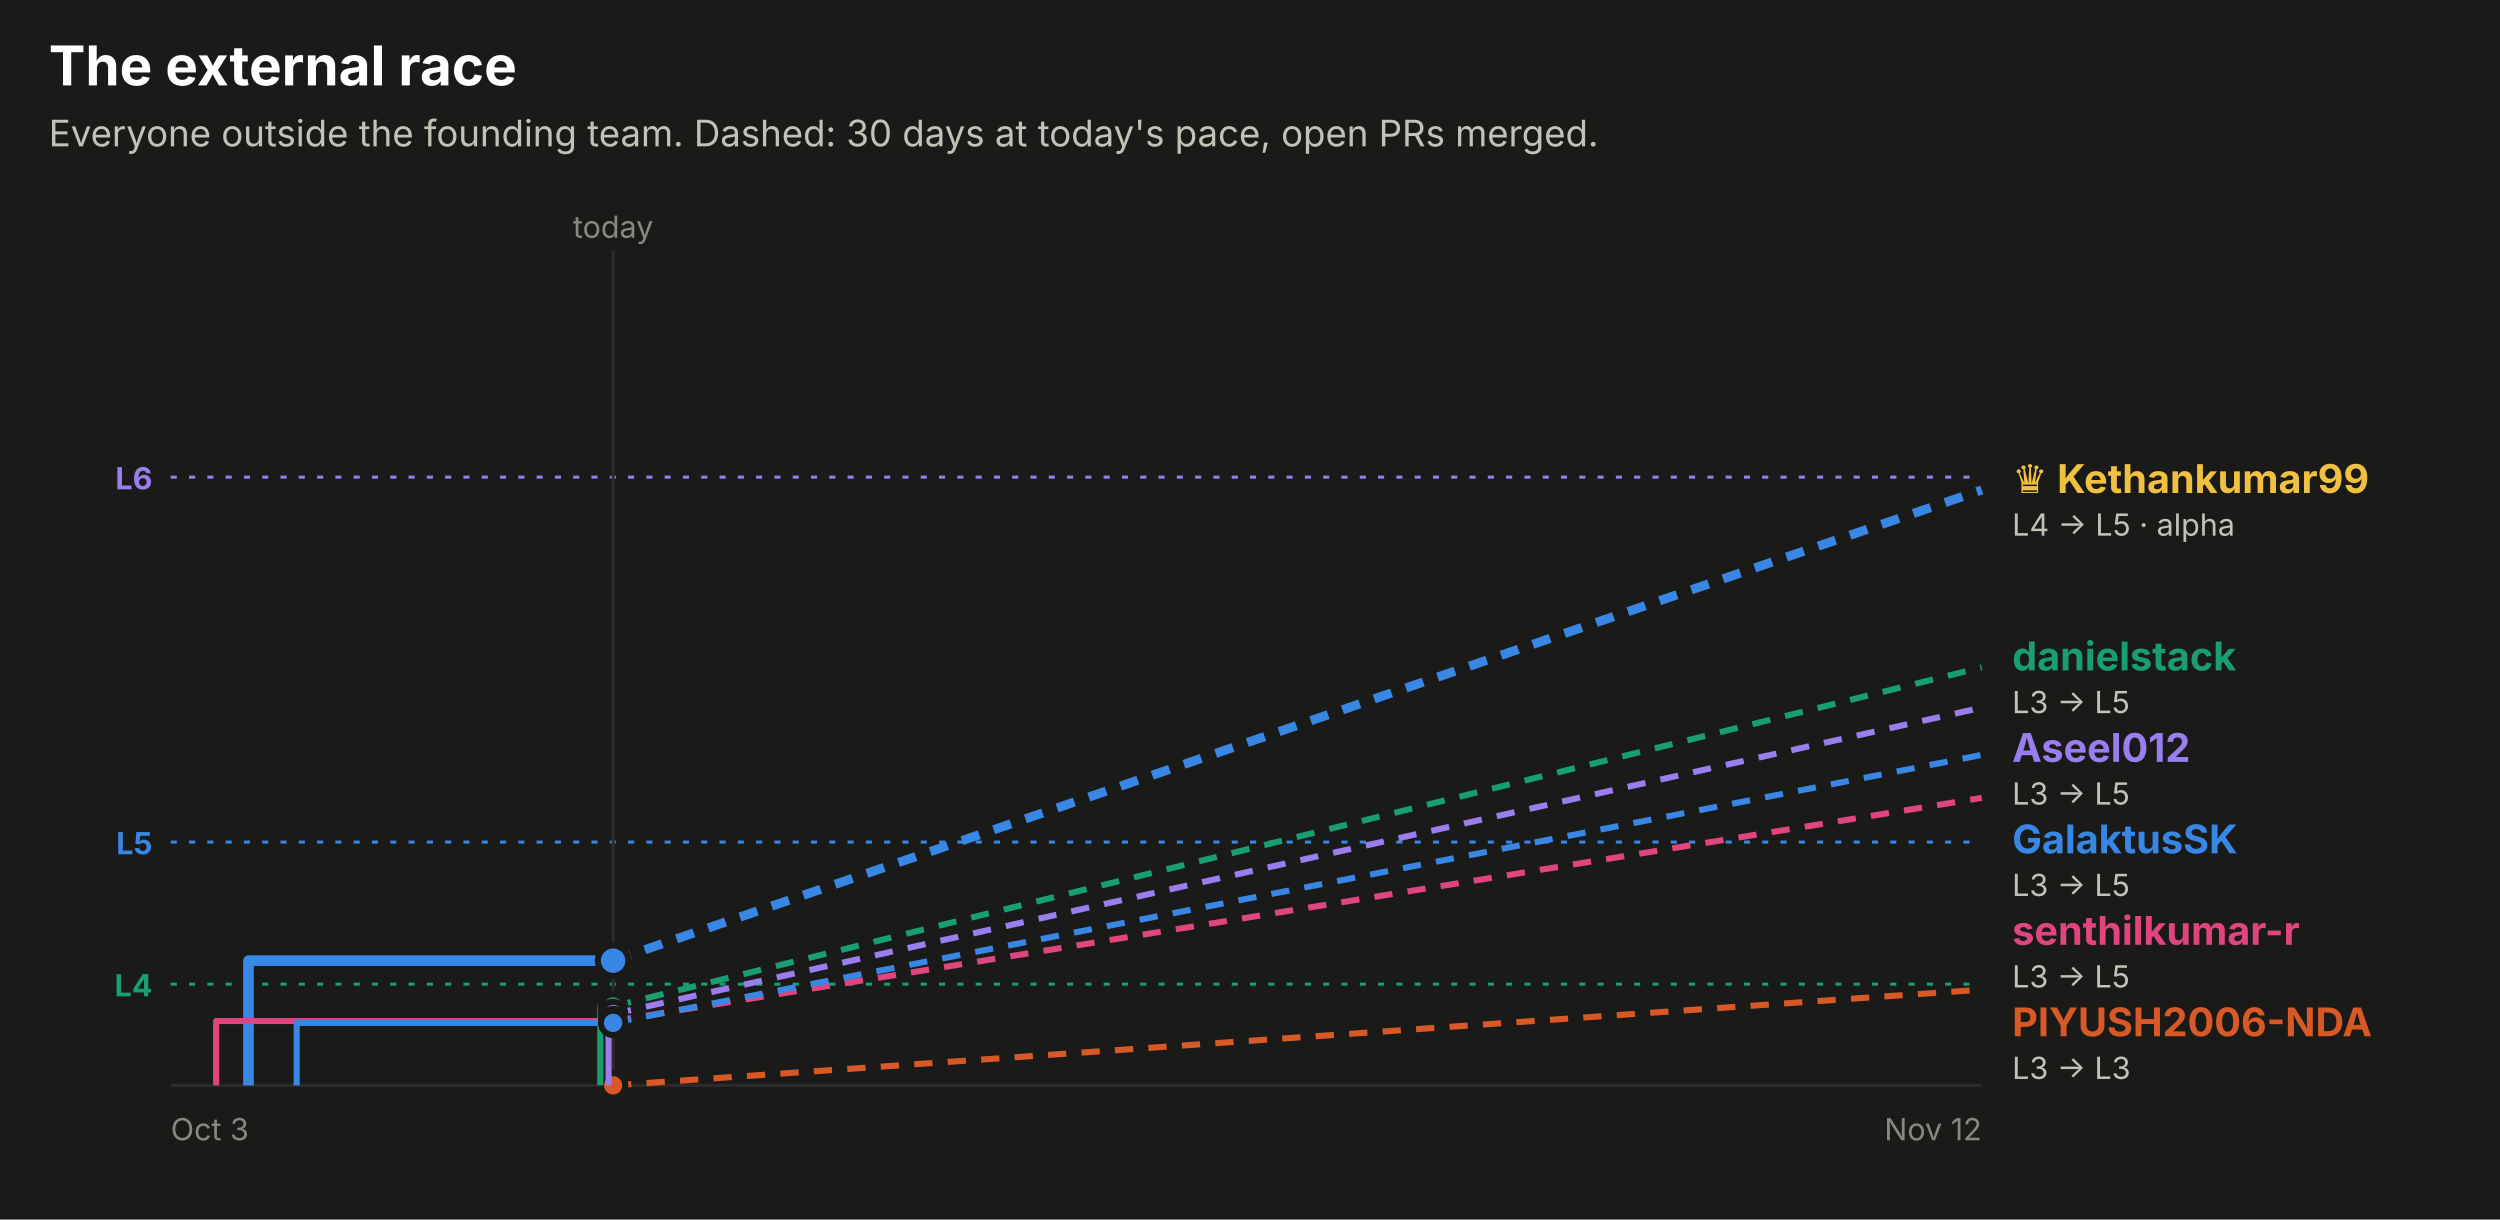
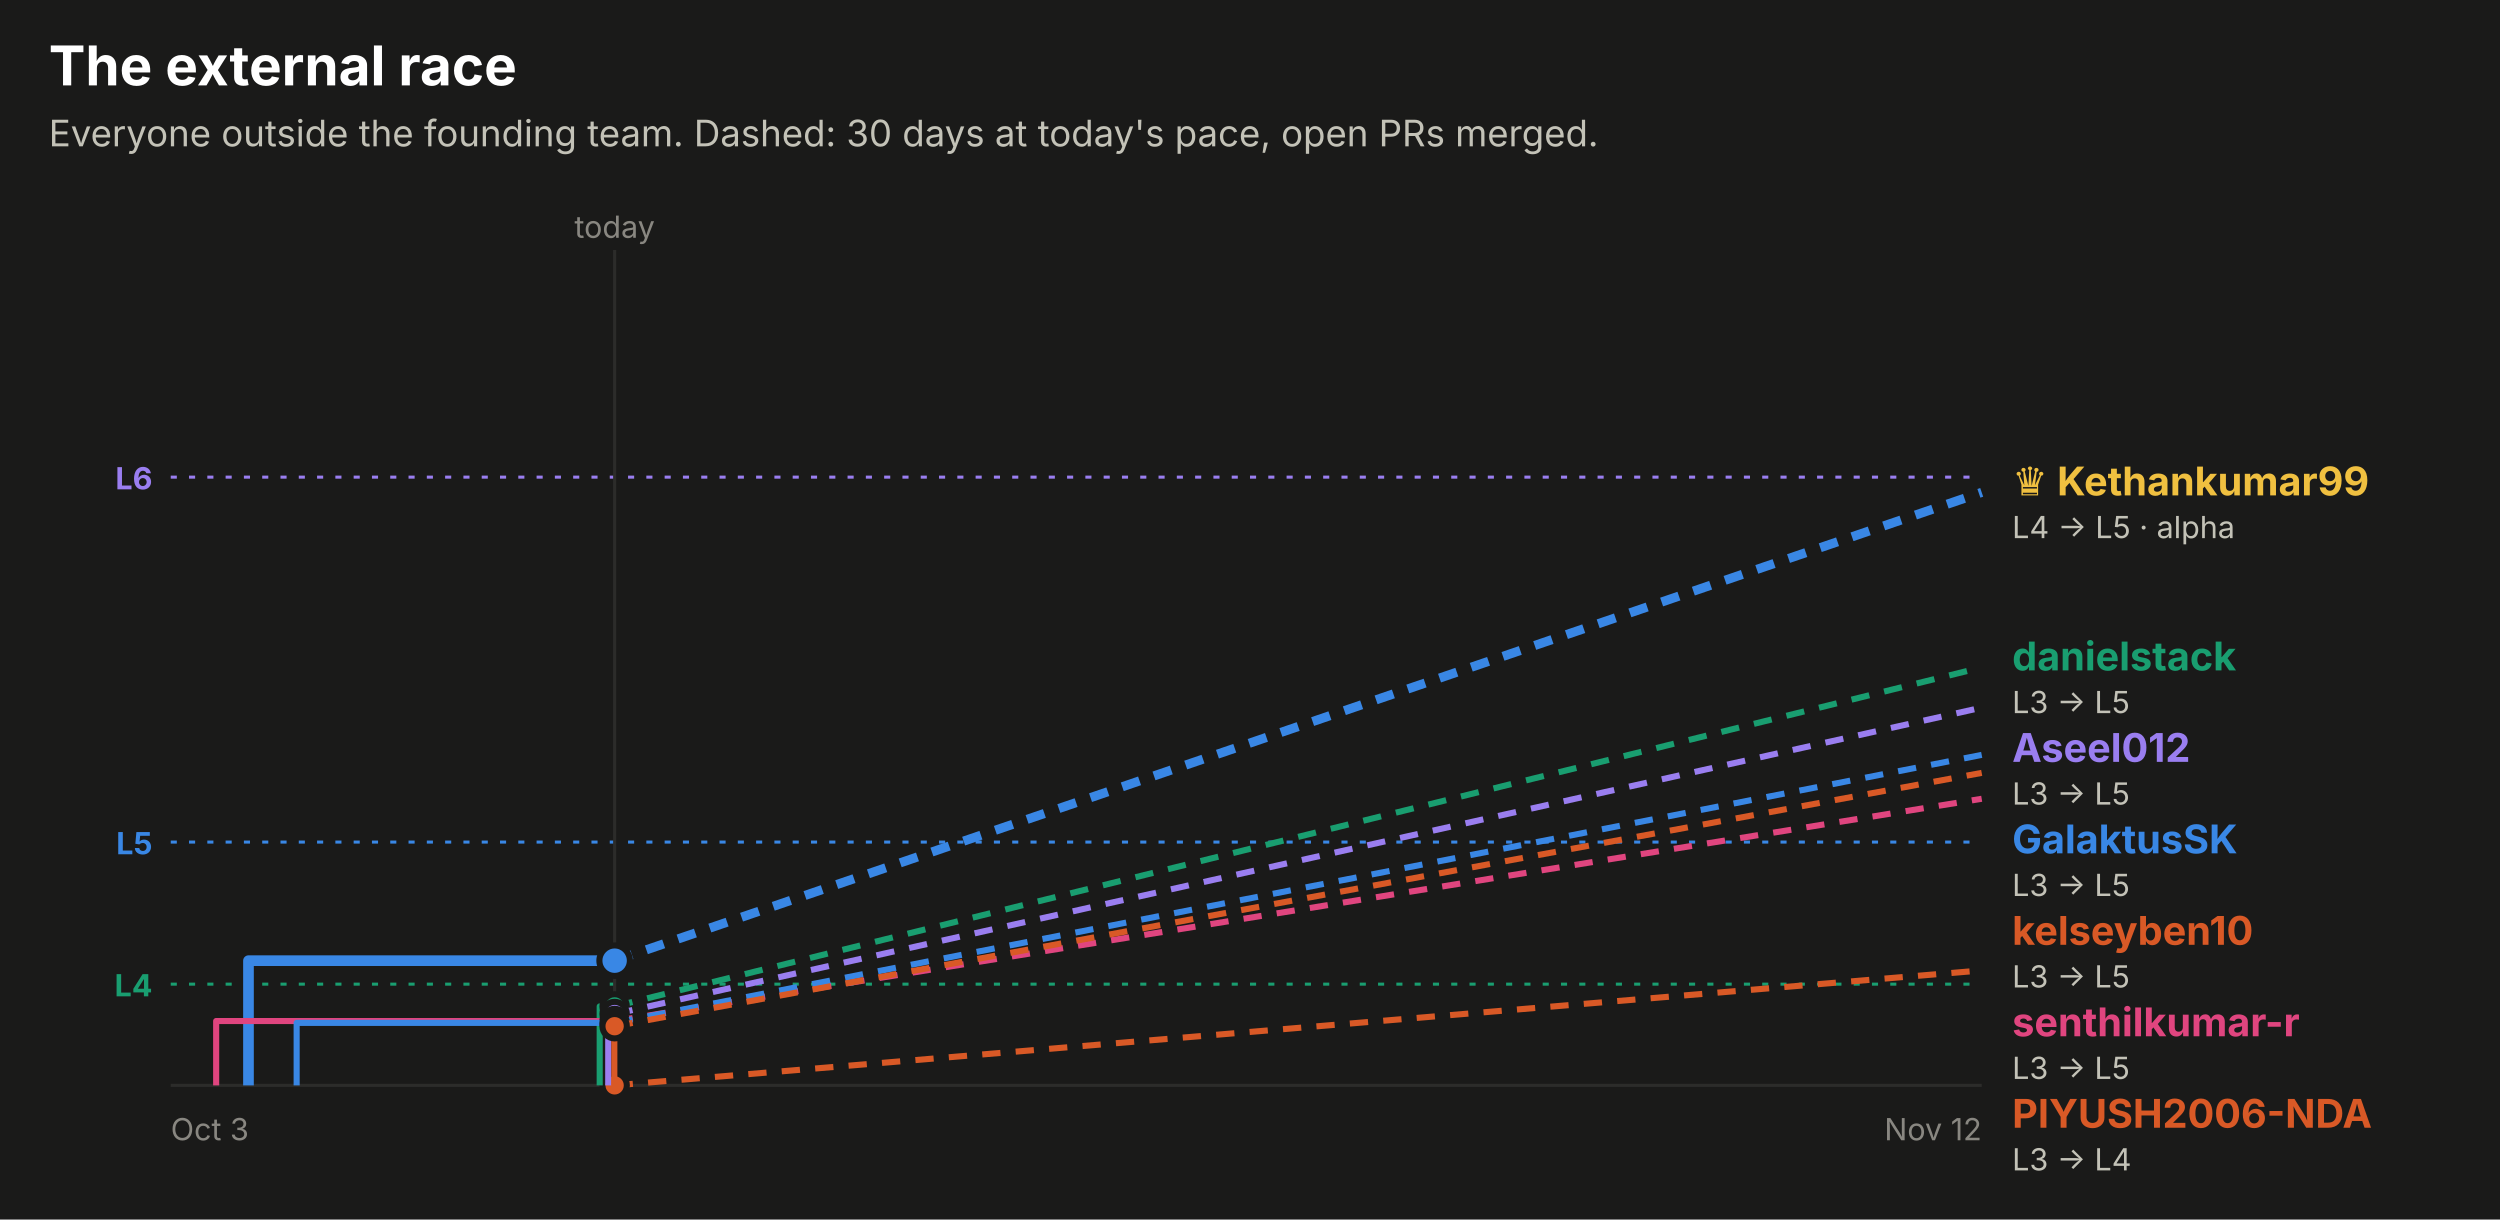
<svg xmlns="http://www.w3.org/2000/svg" width="820" height="400" viewBox="0 0 820 400" role="img" font-family="system-ui, -apple-system, 'Segoe UI', sans-serif">
  <rect x="0.0" y="0.0" width="820.0" height="400.0" rx="0" fill="#1a1a19" />
  <text x="16.0" y="28.0" fill="#ffffff" font-size="18" font-weight="700" text-anchor="start">The external race</text>
  <text x="16.0" y="48.0" fill="#c3c2b7" font-size="12" font-weight="400" text-anchor="start">Everyone outside the founding team. Dashed: 30 days at today's pace, open PRs merged.</text>
  <line x1="56" x2="650" y1="156.5" y2="156.5" stroke="#9a7ef0" stroke-dasharray="2 4" />
  <text x="50.0" y="160.5" fill="#9a7ef0" font-size="10" font-weight="700" text-anchor="end">L6</text>
  <line x1="56" x2="650" y1="276.2" y2="276.2" stroke="#3987e5" stroke-dasharray="2 4" />
  <text x="50.0" y="280.2" fill="#3987e5" font-size="10" font-weight="700" text-anchor="end">L5</text>
  <line x1="56" x2="650" y1="322.8" y2="322.8" stroke="#199e70" stroke-dasharray="2 4" />
  <text x="50.0" y="326.8" fill="#199e70" font-size="10" font-weight="700" text-anchor="end">L4</text>
-   <line x1="201.1" x2="201.1" y1="82" y2="356" stroke="#2c2c2a" />
-   <text x="201.1" y="78.0" fill="#898781" font-size="10" font-weight="400" text-anchor="middle">today</text>
+   <line x1="201.6" x2="201.6" y1="82" y2="356" stroke="#2c2c2a" />
+   <text x="201.6" y="78.0" fill="#898781" font-size="10" font-weight="400" text-anchor="middle">today</text>
  <line x1="56" x2="650" y1="356" y2="356" stroke="#2c2c2a" />
  <text x="56.0" y="374.0" fill="#898781" font-size="10" font-weight="400" text-anchor="start">Oct 3</text>
  <text x="650.0" y="374.0" fill="#898781" font-size="10" font-weight="400" text-anchor="end">Nov 12</text>
-   <path d="M81.5,356.0 H81.5 V315.1 H201.1" fill="none" stroke="#3987e5" stroke-width="3.5" stroke-linejoin="round" />
-   <line x1="201.1" x2="650" y1="315.1" y2="160.7" stroke="#3987e5" stroke-width="3" stroke-dasharray="6 5" />
-   <circle cx="201.1" cy="315.1" r="5" fill="#3987e5" stroke="#1a1a19" stroke-width="2" />
-   <path d="M201.1,356.0" fill="none" stroke="#d95926" stroke-width="2" stroke-linejoin="round" />
-   <line x1="201.1" x2="650" y1="356.0" y2="324.6" stroke="#d95926" stroke-width="2" stroke-dasharray="6 5" />
-   <circle cx="201.1" cy="356.0" r="4" fill="#d95926" stroke="#1a1a19" stroke-width="2" />
-   <path d="M196.9,356.0 H196.9 V330.1 H201.1" fill="none" stroke="#199e70" stroke-width="2" stroke-linejoin="round" />
-   <line x1="201.1" x2="650" y1="330.1" y2="218.9" stroke="#199e70" stroke-width="2" stroke-dasharray="6 5" />
-   <circle cx="201.1" cy="330.1" r="4" fill="#199e70" stroke="#1a1a19" stroke-width="2" />
-   <path d="M199.6,356.0 H199.6 V332.6 H201.1" fill="none" stroke="#9a7ef0" stroke-width="2" stroke-linejoin="round" />
-   <line x1="201.1" x2="650" y1="332.6" y2="232.1" stroke="#9a7ef0" stroke-width="2" stroke-dasharray="6 5" />
-   <circle cx="201.1" cy="332.6" r="4" fill="#9a7ef0" stroke="#1a1a19" stroke-width="2" />
-   <path d="M70.9,356.0 H70.9 V334.9 H201.1" fill="none" stroke="#e0457f" stroke-width="2" stroke-linejoin="round" />
-   <line x1="201.1" x2="650" y1="334.9" y2="261.7" stroke="#e0457f" stroke-width="2" stroke-dasharray="6 5" />
-   <circle cx="201.1" cy="334.9" r="4" fill="#e0457f" stroke="#1a1a19" stroke-width="2" />
-   <path d="M97.3,356.0 H97.3 V335.5 H201.1" fill="none" stroke="#3987e5" stroke-width="2" stroke-linejoin="round" />
-   <line x1="201.1" x2="650" y1="335.5" y2="247.6" stroke="#3987e5" stroke-width="2" stroke-dasharray="6 5" />
-   <circle cx="201.1" cy="335.5" r="4" fill="#3987e5" stroke="#1a1a19" stroke-width="2" />
-   <text x="660.0" y="161.7" fill="#f0c040" font-size="13" font-weight="700" text-anchor="start">♛ Kethankumar99</text>
-   <text x="660.0" y="175.7" fill="#c3c2b7" font-size="10" font-weight="400" text-anchor="start">L4 → L5 · alpha</text>
+   <path d="M81.5,356.0 H81.5 V315.1 H201.6" fill="none" stroke="#3987e5" stroke-width="3.5" stroke-linejoin="round" />
+   <line x1="201.6" x2="650" y1="315.1" y2="161.5" stroke="#3987e5" stroke-width="3" stroke-dasharray="6 5" />
+   <circle cx="201.6" cy="315.1" r="5" fill="#3987e5" stroke="#1a1a19" stroke-width="2" />
+   <path d="M201.6,356.0" fill="none" stroke="#d95926" stroke-width="2" stroke-linejoin="round" />
+   <line x1="201.6" x2="650" y1="356.0" y2="318.3" stroke="#d95926" stroke-width="2" stroke-dasharray="6 5" />
+   <circle cx="201.6" cy="356.0" r="4" fill="#d95926" stroke="#1a1a19" stroke-width="2" />
+   <path d="M196.7,356.0 H196.7 V330.1 H201.6" fill="none" stroke="#199e70" stroke-width="2" stroke-linejoin="round" />
+   <line x1="201.6" x2="650" y1="330.1" y2="218.9" stroke="#199e70" stroke-width="2" stroke-dasharray="6 5" />
+   <circle cx="201.6" cy="330.1" r="4" fill="#199e70" stroke="#1a1a19" stroke-width="2" />
+   <path d="M199.5,356.0 H199.5 V332.6 H201.6" fill="none" stroke="#9a7ef0" stroke-width="2" stroke-linejoin="round" />
+   <line x1="201.6" x2="650" y1="332.6" y2="232.1" stroke="#9a7ef0" stroke-width="2" stroke-dasharray="6 5" />
+   <circle cx="201.6" cy="332.6" r="4" fill="#9a7ef0" stroke="#1a1a19" stroke-width="2" />
+   <path d="M70.9,356.0 H70.9 V334.9 H201.6" fill="none" stroke="#e0457f" stroke-width="2" stroke-linejoin="round" />
+   <line x1="201.6" x2="650" y1="334.9" y2="262.0" stroke="#e0457f" stroke-width="2" stroke-dasharray="6 5" />
+   <circle cx="201.6" cy="334.9" r="4" fill="#e0457f" stroke="#1a1a19" stroke-width="2" />
+   <path d="M97.3,356.0 H97.3 V335.5 H201.6" fill="none" stroke="#3987e5" stroke-width="2" stroke-linejoin="round" />
+   <line x1="201.6" x2="650" y1="335.5" y2="247.6" stroke="#3987e5" stroke-width="2" stroke-dasharray="6 5" />
+   <circle cx="201.6" cy="335.5" r="4" fill="#3987e5" stroke="#1a1a19" stroke-width="2" />
+   <path d="M201.5,356.0 H201.5 V336.6 H201.6" fill="none" stroke="#d95926" stroke-width="2" stroke-linejoin="round" />
+   <line x1="201.6" x2="650" y1="336.6" y2="253.5" stroke="#d95926" stroke-width="2" stroke-dasharray="6 5" />
+   <circle cx="201.6" cy="336.6" r="4" fill="#d95926" stroke="#1a1a19" stroke-width="2" />
+   <text x="660.0" y="162.5" fill="#f0c040" font-size="13" font-weight="700" text-anchor="start">♛ Kethankumar99</text>
+   <text x="660.0" y="176.5" fill="#c3c2b7" font-size="10" font-weight="400" text-anchor="start">L4 → L5 · alpha</text>
  <text x="660.0" y="219.9" fill="#199e70" font-size="13" font-weight="700" text-anchor="start">danielstack</text>
  <text x="660.0" y="233.9" fill="#c3c2b7" font-size="10" font-weight="400" text-anchor="start">L3 → L5</text>
  <text x="660.0" y="249.9" fill="#9a7ef0" font-size="13" font-weight="700" text-anchor="start">Aseel012</text>
  <text x="660.0" y="263.9" fill="#c3c2b7" font-size="10" font-weight="400" text-anchor="start">L3 → L5</text>
  <text x="660.0" y="279.9" fill="#3987e5" font-size="13" font-weight="700" text-anchor="start">GalaktusSK</text>
  <text x="660.0" y="293.9" fill="#c3c2b7" font-size="10" font-weight="400" text-anchor="start">L3 → L5</text>
-   <text x="660.0" y="309.9" fill="#e0457f" font-size="13" font-weight="700" text-anchor="start">senthilkumar-r</text>
+   <text x="660.0" y="309.9" fill="#d95926" font-size="13" font-weight="700" text-anchor="start">kelseyben10</text>
  <text x="660.0" y="323.9" fill="#c3c2b7" font-size="10" font-weight="400" text-anchor="start">L3 → L5</text>
-   <text x="660.0" y="339.9" fill="#d95926" font-size="13" font-weight="700" text-anchor="start">PIYUSH2006-NDA</text>
-   <text x="660.0" y="353.9" fill="#c3c2b7" font-size="10" font-weight="400" text-anchor="start">L3 → L3</text>
+   <text x="660.0" y="339.9" fill="#e0457f" font-size="13" font-weight="700" text-anchor="start">senthilkumar-r</text>
+   <text x="660.0" y="353.9" fill="#c3c2b7" font-size="10" font-weight="400" text-anchor="start">L3 → L5</text>
+   <text x="660.0" y="369.9" fill="#d95926" font-size="13" font-weight="700" text-anchor="start">PIYUSH2006-NDA</text>
+   <text x="660.0" y="383.9" fill="#c3c2b7" font-size="10" font-weight="400" text-anchor="start">L3 → L4</text>
</svg>
